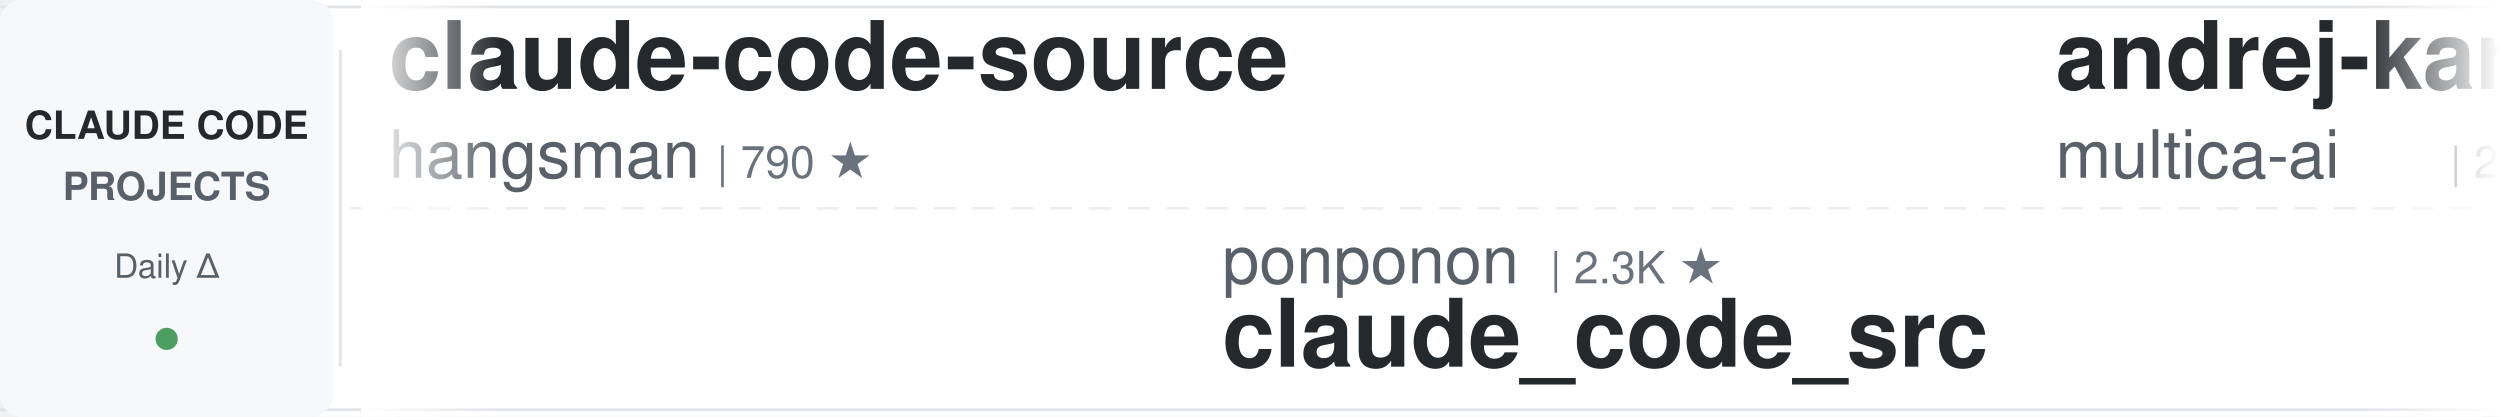
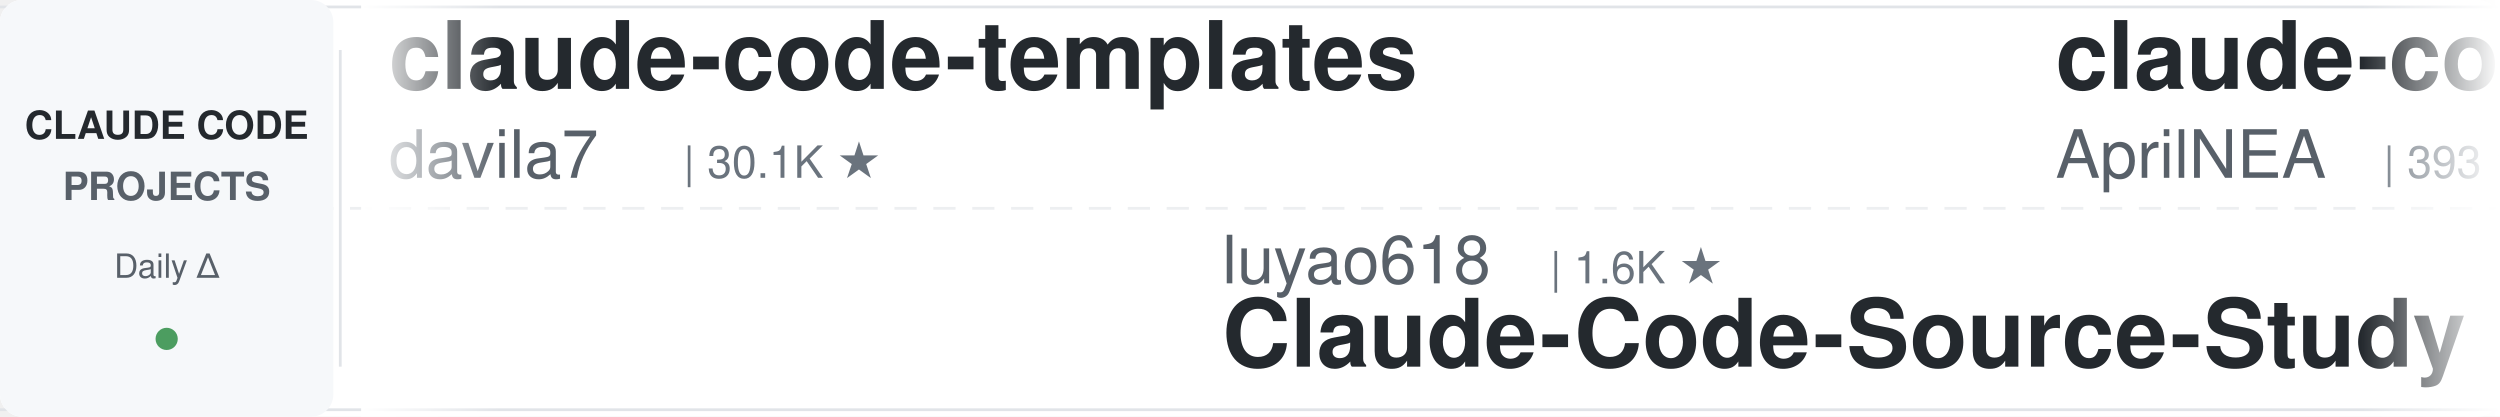
<svg xmlns="http://www.w3.org/2000/svg" width="900" height="150">
  <defs>
    <linearGradient id="leftFade" x1="0%" y1="0%" x2="100%" y2="0%">
      <stop offset="0%" style="stop-color:#ffffff;stop-opacity:1" />
      <stop offset="100%" style="stop-color:#ffffff;stop-opacity:0" />
    </linearGradient>
    <linearGradient id="rightFade" x1="0%" y1="0%" x2="100%" y2="0%">
      <stop offset="0%" style="stop-color:#ffffff;stop-opacity:0" />
      <stop offset="100%" style="stop-color:#ffffff;stop-opacity:1" />
    </linearGradient>
  </defs>
  <rect width="900" height="150" fill="#ffffff" rx="8" />
  <rect x="0" y="2" width="900" height="1" fill="#e1e4e8" />
  <rect x="0" y="147" width="900" height="1" fill="#e1e4e8" />
  <line x1="0" y1="75" x2="900" y2="75" stroke="#e1e4e8" stroke-width="1" stroke-dasharray="8 6" opacity="0.6" />
  <rect x="0" y="0" width="120" height="150" fill="#f6f8fa" rx="8" />
  <text x="60" y="50" font-family="-apple-system, BlinkMacSystemFont, 'Segoe UI', Helvetica, Arial, sans-serif" font-size="14" font-weight="600" fill="#24292e" text-anchor="middle">CLAUDE CODE</text>
  <text x="60" y="72" font-family="-apple-system, BlinkMacSystemFont, 'Segoe UI', Helvetica, Arial, sans-serif" font-size="14" font-weight="600" fill="#586069" text-anchor="middle">PROJECTS</text>
  <text x="60" y="100" font-family="-apple-system, BlinkMacSystemFont, 'Segoe UI', Helvetica, Arial, sans-serif" font-size="12" font-weight="500" fill="#586069" text-anchor="middle">Daily Δ</text>
  <circle cx="60" cy="122" r="4" fill="#22863a" opacity="0.8" />
  <rect x="122" y="18" width="1" height="114" fill="#e1e4e8" />
  <clipPath id="tickerClip">
    <rect x="130" y="0" width="770" height="150" />
  </clipPath>
  <g clip-path="url(#tickerClip)">
    <g id="tickerItems">
      <animateTransform attributeName="transform" attributeType="XML" type="translate" from="0 0" to="-3000 0" dur="54s" repeatCount="indefinite" />
      <g transform="translate(0, 0)">
-         <text x="140" y="32" font-family="-apple-system, BlinkMacSystemFont, 'Segoe UI', Helvetica, Arial, sans-serif" font-size="34" font-weight="600" fill="#24292e">claude-code-source</text>
-         <text x="140" y="64" font-family="-apple-system, BlinkMacSystemFont, 'Segoe UI', Helvetica, Arial, sans-serif" font-size="24" font-weight="400" fill="#586069">hangsman</text>
-         <text x="258" y="64" font-family="-apple-system, BlinkMacSystemFont, 'Segoe UI', Helvetica, Arial, sans-serif" font-size="16" font-weight="500" fill="#6a737d">| 790 ★</text>
+         <text x="140" y="32" font-family="-apple-system, BlinkMacSystemFont, 'Segoe UI', Helvetica, Arial, sans-serif" font-size="34" font-weight="600" fill="#24292e">claude-code-templates</text>
+         <text x="140" y="64" font-family="-apple-system, BlinkMacSystemFont, 'Segoe UI', Helvetica, Arial, sans-serif" font-size="24" font-weight="400" fill="#586069">davila7</text>
+         <text x="246" y="64" font-family="-apple-system, BlinkMacSystemFont, 'Segoe UI', Helvetica, Arial, sans-serif" font-size="16" font-weight="500" fill="#6a737d">| 30.1K ★</text>
      </g>
      <g transform="translate(300, 0)">
-         <text x="140" y="102" font-family="-apple-system, BlinkMacSystemFont, 'Segoe UI', Helvetica, Arial, sans-serif" font-size="24" font-weight="400" fill="#586069">ponponon</text>
-         <text x="258" y="102" font-family="-apple-system, BlinkMacSystemFont, 'Segoe UI', Helvetica, Arial, sans-serif" font-size="16" font-weight="500" fill="#6a737d">| 2.3K ★</text>
-         <text x="140" y="132" font-family="-apple-system, BlinkMacSystemFont, 'Segoe UI', Helvetica, Arial, sans-serif" font-size="34" font-weight="600" fill="#24292e">claude_code_src</text>
+         <text x="140" y="102" font-family="-apple-system, BlinkMacSystemFont, 'Segoe UI', Helvetica, Arial, sans-serif" font-size="24" font-weight="400" fill="#586069">luyao618</text>
+         <text x="258" y="102" font-family="-apple-system, BlinkMacSystemFont, 'Segoe UI', Helvetica, Arial, sans-serif" font-size="16" font-weight="500" fill="#6a737d">| 1.6K ★</text>
+         <text x="140" y="132" font-family="-apple-system, BlinkMacSystemFont, 'Segoe UI', Helvetica, Arial, sans-serif" font-size="34" font-weight="600" fill="#24292e">Claude-Code-Source-Study</text>
      </g>
      <g transform="translate(600, 0)">
-         <text x="140" y="32" font-family="-apple-system, BlinkMacSystemFont, 'Segoe UI', Helvetica, Arial, sans-serif" font-size="34" font-weight="600" fill="#24292e">andrej-karpathy-skills</text>
-         <text x="140" y="64" font-family="-apple-system, BlinkMacSystemFont, 'Segoe UI', Helvetica, Arial, sans-serif" font-size="24" font-weight="400" fill="#586069">multica-ai</text>
-         <text x="282" y="64" font-family="-apple-system, BlinkMacSystemFont, 'Segoe UI', Helvetica, Arial, sans-serif" font-size="16" font-weight="500" fill="#6a737d">| 200.5K ★</text>
+         <text x="140" y="32" font-family="-apple-system, BlinkMacSystemFont, 'Segoe UI', Helvetica, Arial, sans-serif" font-size="34" font-weight="600" fill="#24292e">claude-code-source</text>
+         <text x="140" y="64" font-family="-apple-system, BlinkMacSystemFont, 'Segoe UI', Helvetica, Arial, sans-serif" font-size="24" font-weight="400" fill="#586069">AprilNEA</text>
+         <text x="258" y="64" font-family="-apple-system, BlinkMacSystemFont, 'Segoe UI', Helvetica, Arial, sans-serif" font-size="16" font-weight="500" fill="#6a737d">| 393 ★</text>
      </g>
      <g transform="translate(900, 0)">
-         <text x="140" y="102" font-family="-apple-system, BlinkMacSystemFont, 'Segoe UI', Helvetica, Arial, sans-serif" font-size="24" font-weight="400" fill="#586069">diet103</text>
-         <text x="246" y="102" font-family="-apple-system, BlinkMacSystemFont, 'Segoe UI', Helvetica, Arial, sans-serif" font-size="16" font-weight="500" fill="#6a737d">| 10.0K ★</text>
-         <text x="140" y="132" font-family="-apple-system, BlinkMacSystemFont, 'Segoe UI', Helvetica, Arial, sans-serif" font-size="34" font-weight="600" fill="#24292e">claude-code-infrastructu...</text>
+         <text x="140" y="102" font-family="-apple-system, BlinkMacSystemFont, 'Segoe UI', Helvetica, Arial, sans-serif" font-size="24" font-weight="400" fill="#586069">centminmod</text>
+         <text x="282" y="102" font-family="-apple-system, BlinkMacSystemFont, 'Segoe UI', Helvetica, Arial, sans-serif" font-size="16" font-weight="500" fill="#6a737d">| 2.6K ★</text>
+         <text x="140" y="132" font-family="-apple-system, BlinkMacSystemFont, 'Segoe UI', Helvetica, Arial, sans-serif" font-size="34" font-weight="600" fill="#24292e">my-claude-code-setup</text>
      </g>
      <g transform="translate(1200, 0)">
-         <text x="140" y="32" font-family="-apple-system, BlinkMacSystemFont, 'Segoe UI', Helvetica, Arial, sans-serif" font-size="34" font-weight="600" fill="#24292e">claude-code-workflows</text>
-         <text x="140" y="64" font-family="-apple-system, BlinkMacSystemFont, 'Segoe UI', Helvetica, Arial, sans-serif" font-size="24" font-weight="400" fill="#586069">OneRedOak</text>
-         <text x="270" y="64" font-family="-apple-system, BlinkMacSystemFont, 'Segoe UI', Helvetica, Arial, sans-serif" font-size="16" font-weight="500" fill="#6a737d">| 3.9K ★</text>
+         <text x="140" y="32" font-family="-apple-system, BlinkMacSystemFont, 'Segoe UI', Helvetica, Arial, sans-serif" font-size="34" font-weight="600" fill="#24292e">claude-code-proxy</text>
+         <text x="140" y="64" font-family="-apple-system, BlinkMacSystemFont, 'Segoe UI', Helvetica, Arial, sans-serif" font-size="24" font-weight="400" fill="#586069">fuergaosi233</text>
+         <text x="306" y="64" font-family="-apple-system, BlinkMacSystemFont, 'Segoe UI', Helvetica, Arial, sans-serif" font-size="16" font-weight="500" fill="#6a737d">| 2.8K ★</text>
      </g>
      <g transform="translate(1500, 0)">
-         <text x="140" y="102" font-family="-apple-system, BlinkMacSystemFont, 'Segoe UI', Helvetica, Arial, sans-serif" font-size="24" font-weight="400" fill="#586069">AICoderTudou</text>
-         <text x="306" y="102" font-family="-apple-system, BlinkMacSystemFont, 'Segoe UI', Helvetica, Arial, sans-serif" font-size="16" font-weight="500" fill="#6a737d">| 497 ★</text>
-         <text x="140" y="132" font-family="-apple-system, BlinkMacSystemFont, 'Segoe UI', Helvetica, Arial, sans-serif" font-size="34" font-weight="600" fill="#24292e">claude-code-tudou</text>
+         <text x="140" y="102" font-family="-apple-system, BlinkMacSystemFont, 'Segoe UI', Helvetica, Arial, sans-serif" font-size="24" font-weight="400" fill="#586069">ding113</text>
+         <text x="246" y="102" font-family="-apple-system, BlinkMacSystemFont, 'Segoe UI', Helvetica, Arial, sans-serif" font-size="16" font-weight="500" fill="#6a737d">| 3.3K ★</text>
+         <text x="140" y="132" font-family="-apple-system, BlinkMacSystemFont, 'Segoe UI', Helvetica, Arial, sans-serif" font-size="34" font-weight="600" fill="#24292e">claude-code-hub</text>
      </g>
      <g transform="translate(1800, 0)">
-         <text x="140" y="32" font-family="-apple-system, BlinkMacSystemFont, 'Segoe UI', Helvetica, Arial, sans-serif" font-size="34" font-weight="600" fill="#24292e">claude-code-cli</text>
-         <text x="140" y="64" font-family="-apple-system, BlinkMacSystemFont, 'Segoe UI', Helvetica, Arial, sans-serif" font-size="24" font-weight="400" fill="#586069">huangserva</text>
-         <text x="282" y="64" font-family="-apple-system, BlinkMacSystemFont, 'Segoe UI', Helvetica, Arial, sans-serif" font-size="16" font-weight="500" fill="#6a737d">| 622 ★</text>
+         <text x="140" y="32" font-family="-apple-system, BlinkMacSystemFont, 'Segoe UI', Helvetica, Arial, sans-serif" font-size="34" font-weight="600" fill="#24292e">claude-code-action</text>
+         <text x="140" y="64" font-family="-apple-system, BlinkMacSystemFont, 'Segoe UI', Helvetica, Arial, sans-serif" font-size="24" font-weight="400" fill="#586069">anthropics</text>
+         <text x="282" y="64" font-family="-apple-system, BlinkMacSystemFont, 'Segoe UI', Helvetica, Arial, sans-serif" font-size="16" font-weight="500" fill="#6a737d">| 8.6K ★</text>
      </g>
      <g transform="translate(2100, 0)">
-         <text x="140" y="102" font-family="-apple-system, BlinkMacSystemFont, 'Segoe UI', Helvetica, Arial, sans-serif" font-size="24" font-weight="400" fill="#586069">anthropics</text>
-         <text x="282" y="102" font-family="-apple-system, BlinkMacSystemFont, 'Segoe UI', Helvetica, Arial, sans-serif" font-size="16" font-weight="500" fill="#6a737d">| 939 ★</text>
-         <text x="140" y="132" font-family="-apple-system, BlinkMacSystemFont, 'Segoe UI', Helvetica, Arial, sans-serif" font-size="34" font-weight="600" fill="#24292e">claude-code-base-action</text>
+         <text x="140" y="102" font-family="-apple-system, BlinkMacSystemFont, 'Segoe UI', Helvetica, Arial, sans-serif" font-size="24" font-weight="400" fill="#586069">darcyegb</text>
+         <text x="258" y="102" font-family="-apple-system, BlinkMacSystemFont, 'Segoe UI', Helvetica, Arial, sans-serif" font-size="16" font-weight="500" fill="#6a737d">| 756 ★</text>
+         <text x="140" y="132" font-family="-apple-system, BlinkMacSystemFont, 'Segoe UI', Helvetica, Arial, sans-serif" font-size="34" font-weight="600" fill="#24292e">ClaudeCodeAgents</text>
      </g>
      <g transform="translate(2400, 0)">
-         <text x="140" y="32" font-family="-apple-system, BlinkMacSystemFont, 'Segoe UI', Helvetica, Arial, sans-serif" font-size="34" font-weight="600" fill="#24292e">claude-code-source-build</text>
-         <text x="140" y="64" font-family="-apple-system, BlinkMacSystemFont, 'Segoe UI', Helvetica, Arial, sans-serif" font-size="24" font-weight="400" fill="#586069">andrew-kramer-inno</text>
-         <text x="378" y="64" font-family="-apple-system, BlinkMacSystemFont, 'Segoe UI', Helvetica, Arial, sans-serif" font-size="16" font-weight="500" fill="#6a737d">| 593 ★</text>
+         <text x="140" y="32" font-family="-apple-system, BlinkMacSystemFont, 'Segoe UI', Helvetica, Arial, sans-serif" font-size="34" font-weight="600" fill="#24292e">Auto-claude-code-researc...</text>
+         <text x="140" y="64" font-family="-apple-system, BlinkMacSystemFont, 'Segoe UI', Helvetica, Arial, sans-serif" font-size="24" font-weight="400" fill="#586069">wanshuiyin</text>
+         <text x="282" y="64" font-family="-apple-system, BlinkMacSystemFont, 'Segoe UI', Helvetica, Arial, sans-serif" font-size="16" font-weight="500" fill="#6a737d">| 14.4K ★</text>
      </g>
      <g transform="translate(2700, 0)">
-         <text x="140" y="102" font-family="-apple-system, BlinkMacSystemFont, 'Segoe UI', Helvetica, Arial, sans-serif" font-size="24" font-weight="400" fill="#586069">https-deeplearning-ai</text>
-         <text x="414" y="102" font-family="-apple-system, BlinkMacSystemFont, 'Segoe UI', Helvetica, Arial, sans-serif" font-size="16" font-weight="500" fill="#6a737d">| 538 ★</text>
-         <text x="140" y="132" font-family="-apple-system, BlinkMacSystemFont, 'Segoe UI', Helvetica, Arial, sans-serif" font-size="34" font-weight="600" fill="#24292e">sc-claude-code-files</text>
+         <text x="140" y="102" font-family="-apple-system, BlinkMacSystemFont, 'Segoe UI', Helvetica, Arial, sans-serif" font-size="24" font-weight="400" fill="#586069">feiskyer</text>
+         <text x="258" y="102" font-family="-apple-system, BlinkMacSystemFont, 'Segoe UI', Helvetica, Arial, sans-serif" font-size="16" font-weight="500" fill="#6a737d">| 1.6K ★</text>
+         <text x="140" y="132" font-family="-apple-system, BlinkMacSystemFont, 'Segoe UI', Helvetica, Arial, sans-serif" font-size="34" font-weight="600" fill="#24292e">claude-code-settings</text>
      </g>
      <g transform="translate(3000, 0)">
-         <text x="140" y="32" font-family="-apple-system, BlinkMacSystemFont, 'Segoe UI', Helvetica, Arial, sans-serif" font-size="34" font-weight="600" fill="#24292e">claude-code-source</text>
-         <text x="140" y="64" font-family="-apple-system, BlinkMacSystemFont, 'Segoe UI', Helvetica, Arial, sans-serif" font-size="24" font-weight="400" fill="#586069">hangsman</text>
-         <text x="258" y="64" font-family="-apple-system, BlinkMacSystemFont, 'Segoe UI', Helvetica, Arial, sans-serif" font-size="16" font-weight="500" fill="#6a737d">| 790 ★</text>
+         <text x="140" y="32" font-family="-apple-system, BlinkMacSystemFont, 'Segoe UI', Helvetica, Arial, sans-serif" font-size="34" font-weight="600" fill="#24292e">claude-code-templates</text>
+         <text x="140" y="64" font-family="-apple-system, BlinkMacSystemFont, 'Segoe UI', Helvetica, Arial, sans-serif" font-size="24" font-weight="400" fill="#586069">davila7</text>
+         <text x="246" y="64" font-family="-apple-system, BlinkMacSystemFont, 'Segoe UI', Helvetica, Arial, sans-serif" font-size="16" font-weight="500" fill="#6a737d">| 30.1K ★</text>
      </g>
      <g transform="translate(3300, 0)">
-         <text x="140" y="102" font-family="-apple-system, BlinkMacSystemFont, 'Segoe UI', Helvetica, Arial, sans-serif" font-size="24" font-weight="400" fill="#586069">ponponon</text>
-         <text x="258" y="102" font-family="-apple-system, BlinkMacSystemFont, 'Segoe UI', Helvetica, Arial, sans-serif" font-size="16" font-weight="500" fill="#6a737d">| 2.3K ★</text>
-         <text x="140" y="132" font-family="-apple-system, BlinkMacSystemFont, 'Segoe UI', Helvetica, Arial, sans-serif" font-size="34" font-weight="600" fill="#24292e">claude_code_src</text>
+         <text x="140" y="102" font-family="-apple-system, BlinkMacSystemFont, 'Segoe UI', Helvetica, Arial, sans-serif" font-size="24" font-weight="400" fill="#586069">luyao618</text>
+         <text x="258" y="102" font-family="-apple-system, BlinkMacSystemFont, 'Segoe UI', Helvetica, Arial, sans-serif" font-size="16" font-weight="500" fill="#6a737d">| 1.6K ★</text>
+         <text x="140" y="132" font-family="-apple-system, BlinkMacSystemFont, 'Segoe UI', Helvetica, Arial, sans-serif" font-size="34" font-weight="600" fill="#24292e">Claude-Code-Source-Study</text>
      </g>
      <g transform="translate(3600, 0)">
-         <text x="140" y="32" font-family="-apple-system, BlinkMacSystemFont, 'Segoe UI', Helvetica, Arial, sans-serif" font-size="34" font-weight="600" fill="#24292e">andrej-karpathy-skills</text>
-         <text x="140" y="64" font-family="-apple-system, BlinkMacSystemFont, 'Segoe UI', Helvetica, Arial, sans-serif" font-size="24" font-weight="400" fill="#586069">multica-ai</text>
-         <text x="282" y="64" font-family="-apple-system, BlinkMacSystemFont, 'Segoe UI', Helvetica, Arial, sans-serif" font-size="16" font-weight="500" fill="#6a737d">| 200.5K ★</text>
+         <text x="140" y="32" font-family="-apple-system, BlinkMacSystemFont, 'Segoe UI', Helvetica, Arial, sans-serif" font-size="34" font-weight="600" fill="#24292e">claude-code-source</text>
+         <text x="140" y="64" font-family="-apple-system, BlinkMacSystemFont, 'Segoe UI', Helvetica, Arial, sans-serif" font-size="24" font-weight="400" fill="#586069">AprilNEA</text>
+         <text x="258" y="64" font-family="-apple-system, BlinkMacSystemFont, 'Segoe UI', Helvetica, Arial, sans-serif" font-size="16" font-weight="500" fill="#6a737d">| 393 ★</text>
      </g>
      <g transform="translate(3900, 0)">
-         <text x="140" y="102" font-family="-apple-system, BlinkMacSystemFont, 'Segoe UI', Helvetica, Arial, sans-serif" font-size="24" font-weight="400" fill="#586069">diet103</text>
-         <text x="246" y="102" font-family="-apple-system, BlinkMacSystemFont, 'Segoe UI', Helvetica, Arial, sans-serif" font-size="16" font-weight="500" fill="#6a737d">| 10.0K ★</text>
-         <text x="140" y="132" font-family="-apple-system, BlinkMacSystemFont, 'Segoe UI', Helvetica, Arial, sans-serif" font-size="34" font-weight="600" fill="#24292e">claude-code-infrastructu...</text>
+         <text x="140" y="102" font-family="-apple-system, BlinkMacSystemFont, 'Segoe UI', Helvetica, Arial, sans-serif" font-size="24" font-weight="400" fill="#586069">centminmod</text>
+         <text x="282" y="102" font-family="-apple-system, BlinkMacSystemFont, 'Segoe UI', Helvetica, Arial, sans-serif" font-size="16" font-weight="500" fill="#6a737d">| 2.6K ★</text>
+         <text x="140" y="132" font-family="-apple-system, BlinkMacSystemFont, 'Segoe UI', Helvetica, Arial, sans-serif" font-size="34" font-weight="600" fill="#24292e">my-claude-code-setup</text>
      </g>
    </g>
  </g>
  <rect x="130" y="0" width="50" height="150" fill="url(#leftFade)" />
  <rect x="850" y="0" width="50" height="150" fill="url(#rightFade)" />
</svg>
